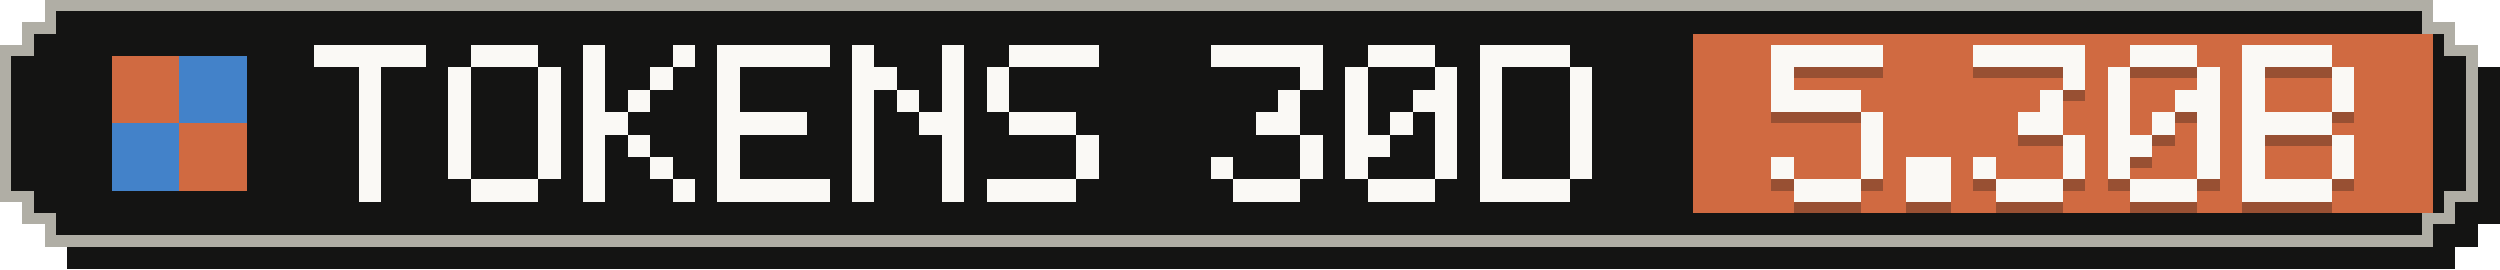
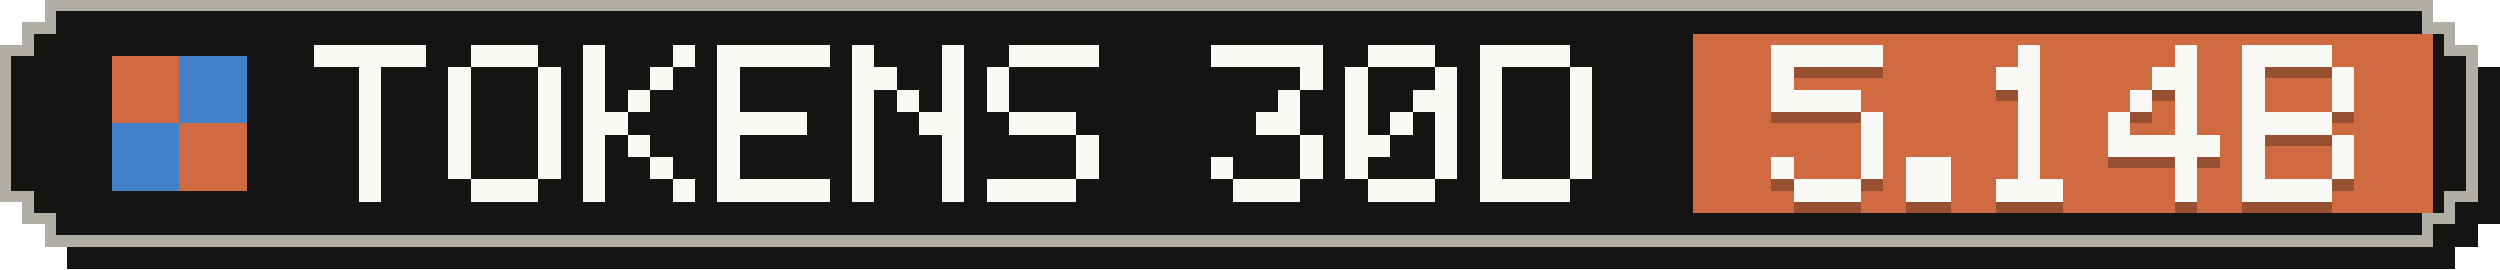
- <svg xmlns="http://www.w3.org/2000/svg" width="223" height="24" viewBox="0 0 223 24" role="img" aria-label="Tokens, last 30 days: 5.30B">
+ <svg xmlns="http://www.w3.org/2000/svg" width="223" height="24" viewBox="0 0 223 24" role="img" aria-label="Tokens, last 30 days: 5.14B">
  <g shape-rendering="crispEdges">
    <path fill="#141413" d="M6,2 H219 V4 H221 V6 H223 V20 H221 V22 H219 V24 H6 V22 H4 V20 H2 V6 H4 V4 H6 Z" />
    <path fill="#b0aea5" d="M4,0 H217 V2 H219 V4 H221 V18 H219 V20 H217 V22 H4 V20 H2 V18 H0 V4 H2 V2 H4 Z" />
    <path fill="#141413" d="M5,1 H216 V3 H218 V5 H220 V17 H218 V19 H216 V21 H5 V19 H3 V17 H1 V5 H3 V3 H5 Z" />
    <rect fill="#d06a41" x="151" y="3" width="66" height="16" />
    <g fill="#d06a41">
      <rect x="10" y="5" width="6" height="6" />
      <rect x="16" y="11" width="6" height="6" />
    </g>
    <g fill="#4382c9">
      <rect x="16" y="5" width="6" height="6" />
      <rect x="10" y="11" width="6" height="6" />
    </g>
    <g fill="#faf9f5">
      <rect x="28" y="4" width="10" height="2" />
      <rect x="32" y="6" width="2" height="2" />
      <rect x="32" y="8" width="2" height="2" />
      <rect x="32" y="10" width="2" height="2" />
      <rect x="32" y="12" width="2" height="2" />
      <rect x="32" y="14" width="2" height="2" />
      <rect x="32" y="16" width="2" height="2" />
      <rect x="42" y="4" width="6" height="2" />
      <rect x="40" y="6" width="2" height="2" />
      <rect x="48" y="6" width="2" height="2" />
      <rect x="40" y="8" width="2" height="2" />
      <rect x="48" y="8" width="2" height="2" />
      <rect x="40" y="10" width="2" height="2" />
      <rect x="48" y="10" width="2" height="2" />
      <rect x="40" y="12" width="2" height="2" />
      <rect x="48" y="12" width="2" height="2" />
      <rect x="40" y="14" width="2" height="2" />
      <rect x="48" y="14" width="2" height="2" />
      <rect x="42" y="16" width="6" height="2" />
      <rect x="52" y="4" width="2" height="2" />
      <rect x="60" y="4" width="2" height="2" />
      <rect x="52" y="6" width="2" height="2" />
      <rect x="58" y="6" width="2" height="2" />
      <rect x="52" y="8" width="2" height="2" />
      <rect x="56" y="8" width="2" height="2" />
      <rect x="52" y="10" width="4" height="2" />
      <rect x="52" y="12" width="2" height="2" />
      <rect x="56" y="12" width="2" height="2" />
      <rect x="52" y="14" width="2" height="2" />
      <rect x="58" y="14" width="2" height="2" />
      <rect x="52" y="16" width="2" height="2" />
      <rect x="60" y="16" width="2" height="2" />
      <rect x="64" y="4" width="10" height="2" />
      <rect x="64" y="6" width="2" height="2" />
      <rect x="64" y="8" width="2" height="2" />
      <rect x="64" y="10" width="8" height="2" />
      <rect x="64" y="12" width="2" height="2" />
      <rect x="64" y="14" width="2" height="2" />
      <rect x="64" y="16" width="10" height="2" />
      <rect x="76" y="4" width="2" height="2" />
      <rect x="84" y="4" width="2" height="2" />
      <rect x="76" y="6" width="4" height="2" />
      <rect x="84" y="6" width="2" height="2" />
      <rect x="76" y="8" width="2" height="2" />
      <rect x="80" y="8" width="2" height="2" />
      <rect x="84" y="8" width="2" height="2" />
      <rect x="76" y="10" width="2" height="2" />
      <rect x="82" y="10" width="4" height="2" />
      <rect x="76" y="12" width="2" height="2" />
      <rect x="84" y="12" width="2" height="2" />
      <rect x="76" y="14" width="2" height="2" />
      <rect x="84" y="14" width="2" height="2" />
      <rect x="76" y="16" width="2" height="2" />
      <rect x="84" y="16" width="2" height="2" />
      <rect x="90" y="4" width="8" height="2" />
      <rect x="88" y="6" width="2" height="2" />
      <rect x="88" y="8" width="2" height="2" />
      <rect x="90" y="10" width="6" height="2" />
      <rect x="96" y="12" width="2" height="2" />
      <rect x="96" y="14" width="2" height="2" />
      <rect x="88" y="16" width="8" height="2" />
      <rect x="108" y="4" width="10" height="2" />
      <rect x="116" y="6" width="2" height="2" />
      <rect x="114" y="8" width="2" height="2" />
      <rect x="112" y="10" width="4" height="2" />
      <rect x="116" y="12" width="2" height="2" />
      <rect x="108" y="14" width="2" height="2" />
      <rect x="116" y="14" width="2" height="2" />
      <rect x="110" y="16" width="6" height="2" />
      <rect x="122" y="4" width="6" height="2" />
      <rect x="120" y="6" width="2" height="2" />
      <rect x="128" y="6" width="2" height="2" />
      <rect x="120" y="8" width="2" height="2" />
      <rect x="126" y="8" width="4" height="2" />
      <rect x="120" y="10" width="2" height="2" />
      <rect x="124" y="10" width="2" height="2" />
      <rect x="128" y="10" width="2" height="2" />
      <rect x="120" y="12" width="4" height="2" />
      <rect x="128" y="12" width="2" height="2" />
      <rect x="120" y="14" width="2" height="2" />
      <rect x="128" y="14" width="2" height="2" />
      <rect x="122" y="16" width="6" height="2" />
      <rect x="132" y="4" width="8" height="2" />
      <rect x="132" y="6" width="2" height="2" />
      <rect x="140" y="6" width="2" height="2" />
      <rect x="132" y="8" width="2" height="2" />
      <rect x="140" y="8" width="2" height="2" />
      <rect x="132" y="10" width="2" height="2" />
      <rect x="140" y="10" width="2" height="2" />
      <rect x="132" y="12" width="2" height="2" />
      <rect x="140" y="12" width="2" height="2" />
      <rect x="132" y="14" width="2" height="2" />
      <rect x="140" y="14" width="2" height="2" />
      <rect x="132" y="16" width="8" height="2" />
    </g>
    <g fill="#141413" fill-opacity=".3">
      <rect x="158" y="5" width="10" height="2" />
      <rect x="158" y="7" width="2" height="2" />
      <rect x="158" y="9" width="8" height="2" />
      <rect x="166" y="11" width="2" height="2" />
      <rect x="166" y="13" width="2" height="2" />
      <rect x="158" y="15" width="2" height="2" />
      <rect x="166" y="15" width="2" height="2" />
      <rect x="160" y="17" width="6" height="2" />
      <rect x="170" y="15" width="4" height="2" />
      <rect x="170" y="17" width="4" height="2" />
-       <rect x="176" y="5" width="10" height="2" />
-       <rect x="184" y="7" width="2" height="2" />
-       <rect x="182" y="9" width="2" height="2" />
-       <rect x="180" y="11" width="4" height="2" />
-       <rect x="184" y="13" width="2" height="2" />
-       <rect x="176" y="15" width="2" height="2" />
-       <rect x="184" y="15" width="2" height="2" />
+       <rect x="180" y="5" width="2" height="2" />
+       <rect x="178" y="7" width="4" height="2" />
+       <rect x="180" y="9" width="2" height="2" />
+       <rect x="180" y="11" width="2" height="2" />
+       <rect x="180" y="13" width="2" height="2" />
+       <rect x="180" y="15" width="2" height="2" />
      <rect x="178" y="17" width="6" height="2" />
-       <rect x="190" y="5" width="6" height="2" />
-       <rect x="188" y="7" width="2" height="2" />
-       <rect x="196" y="7" width="2" height="2" />
-       <rect x="188" y="9" width="2" height="2" />
-       <rect x="194" y="9" width="4" height="2" />
+       <rect x="194" y="5" width="2" height="2" />
+       <rect x="192" y="7" width="4" height="2" />
+       <rect x="190" y="9" width="2" height="2" />
+       <rect x="194" y="9" width="2" height="2" />
      <rect x="188" y="11" width="2" height="2" />
-       <rect x="192" y="11" width="2" height="2" />
-       <rect x="196" y="11" width="2" height="2" />
-       <rect x="188" y="13" width="4" height="2" />
-       <rect x="196" y="13" width="2" height="2" />
-       <rect x="188" y="15" width="2" height="2" />
-       <rect x="196" y="15" width="2" height="2" />
-       <rect x="190" y="17" width="6" height="2" />
+       <rect x="194" y="11" width="2" height="2" />
+       <rect x="188" y="13" width="10" height="2" />
+       <rect x="194" y="15" width="2" height="2" />
+       <rect x="194" y="17" width="2" height="2" />
      <rect x="200" y="5" width="8" height="2" />
      <rect x="200" y="7" width="2" height="2" />
      <rect x="208" y="7" width="2" height="2" />
      <rect x="200" y="9" width="2" height="2" />
      <rect x="208" y="9" width="2" height="2" />
      <rect x="200" y="11" width="8" height="2" />
      <rect x="200" y="13" width="2" height="2" />
      <rect x="208" y="13" width="2" height="2" />
      <rect x="200" y="15" width="2" height="2" />
      <rect x="208" y="15" width="2" height="2" />
      <rect x="200" y="17" width="8" height="2" />
    </g>
    <g fill="#faf9f5">
      <rect x="158" y="4" width="10" height="2" />
      <rect x="158" y="6" width="2" height="2" />
      <rect x="158" y="8" width="8" height="2" />
      <rect x="166" y="10" width="2" height="2" />
      <rect x="166" y="12" width="2" height="2" />
      <rect x="158" y="14" width="2" height="2" />
      <rect x="166" y="14" width="2" height="2" />
      <rect x="160" y="16" width="6" height="2" />
      <rect x="170" y="14" width="4" height="2" />
      <rect x="170" y="16" width="4" height="2" />
-       <rect x="176" y="4" width="10" height="2" />
-       <rect x="184" y="6" width="2" height="2" />
-       <rect x="182" y="8" width="2" height="2" />
-       <rect x="180" y="10" width="4" height="2" />
-       <rect x="184" y="12" width="2" height="2" />
-       <rect x="176" y="14" width="2" height="2" />
-       <rect x="184" y="14" width="2" height="2" />
+       <rect x="180" y="4" width="2" height="2" />
+       <rect x="178" y="6" width="4" height="2" />
+       <rect x="180" y="8" width="2" height="2" />
+       <rect x="180" y="10" width="2" height="2" />
+       <rect x="180" y="12" width="2" height="2" />
+       <rect x="180" y="14" width="2" height="2" />
      <rect x="178" y="16" width="6" height="2" />
-       <rect x="190" y="4" width="6" height="2" />
-       <rect x="188" y="6" width="2" height="2" />
-       <rect x="196" y="6" width="2" height="2" />
-       <rect x="188" y="8" width="2" height="2" />
-       <rect x="194" y="8" width="4" height="2" />
+       <rect x="194" y="4" width="2" height="2" />
+       <rect x="192" y="6" width="4" height="2" />
+       <rect x="190" y="8" width="2" height="2" />
+       <rect x="194" y="8" width="2" height="2" />
      <rect x="188" y="10" width="2" height="2" />
-       <rect x="192" y="10" width="2" height="2" />
-       <rect x="196" y="10" width="2" height="2" />
-       <rect x="188" y="12" width="4" height="2" />
-       <rect x="196" y="12" width="2" height="2" />
-       <rect x="188" y="14" width="2" height="2" />
-       <rect x="196" y="14" width="2" height="2" />
-       <rect x="190" y="16" width="6" height="2" />
+       <rect x="194" y="10" width="2" height="2" />
+       <rect x="188" y="12" width="10" height="2" />
+       <rect x="194" y="14" width="2" height="2" />
+       <rect x="194" y="16" width="2" height="2" />
      <rect x="200" y="4" width="8" height="2" />
      <rect x="200" y="6" width="2" height="2" />
      <rect x="208" y="6" width="2" height="2" />
      <rect x="200" y="8" width="2" height="2" />
      <rect x="208" y="8" width="2" height="2" />
      <rect x="200" y="10" width="8" height="2" />
      <rect x="200" y="12" width="2" height="2" />
      <rect x="208" y="12" width="2" height="2" />
      <rect x="200" y="14" width="2" height="2" />
      <rect x="208" y="14" width="2" height="2" />
      <rect x="200" y="16" width="8" height="2" />
    </g>
  </g>
</svg>
